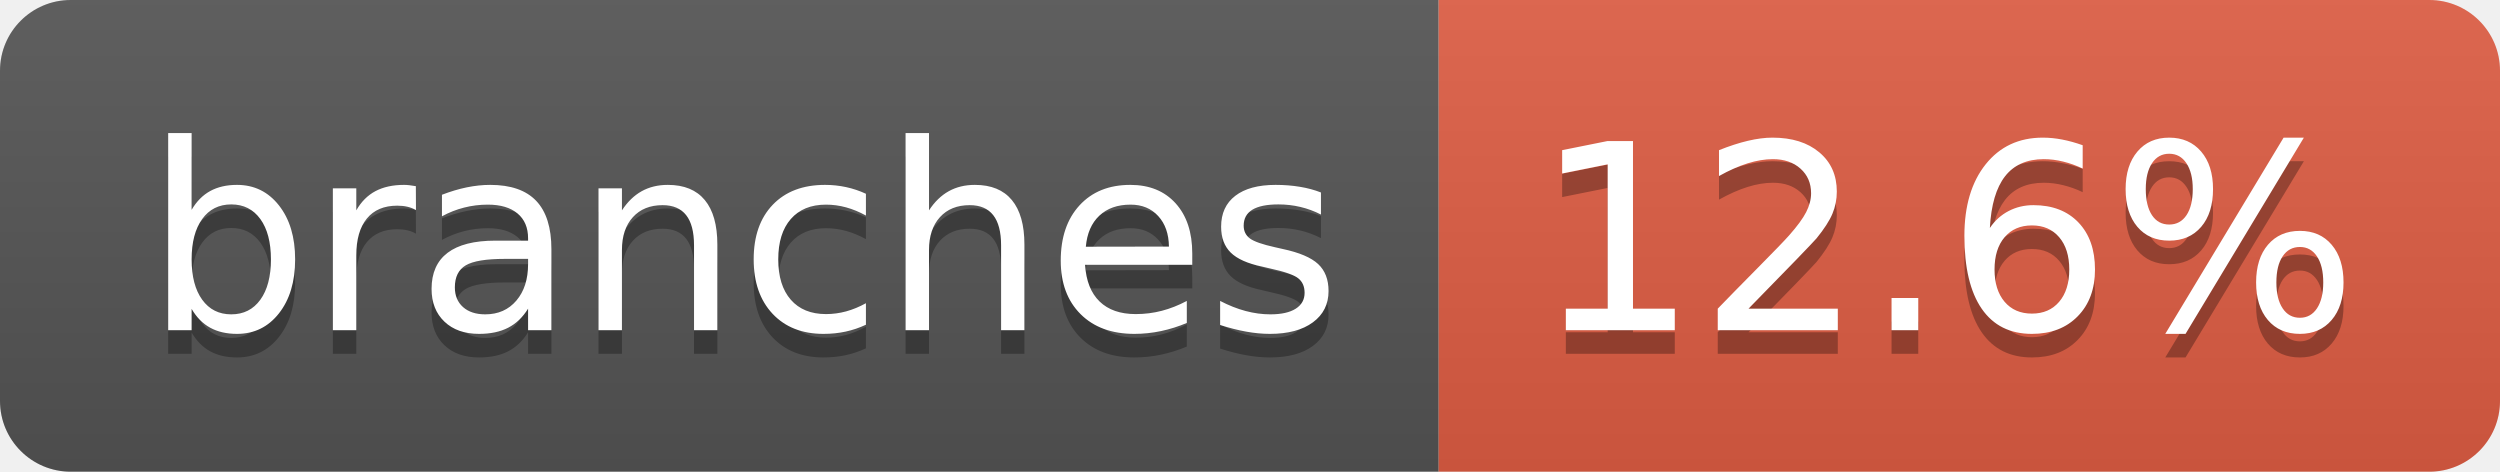
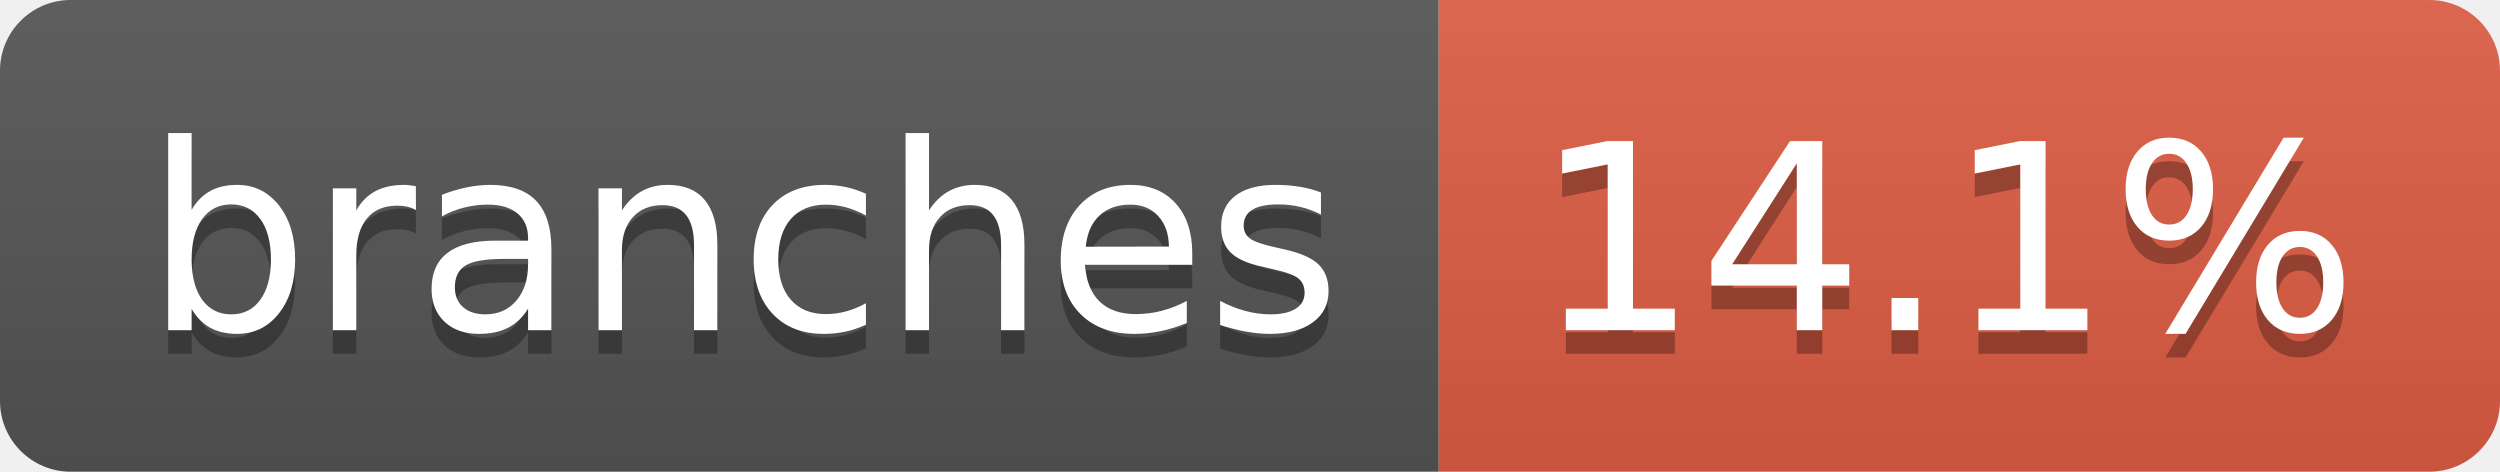
- <svg xmlns="http://www.w3.org/2000/svg" width="106" height="20" role="img" aria-label="branches: 12.6%">
+ <svg xmlns="http://www.w3.org/2000/svg" width="106" height="20" role="img" aria-label="branches: 14.1%">
  <linearGradient id="s" x2="0" y2="100%">
    <stop offset="0" stop-color="#bbb" stop-opacity=".1" />
    <stop offset="1" stop-opacity=".1" />
  </linearGradient>
  <clipPath id="r">
    <rect width="106" height="20" rx="3" fill="#fff" />
  </clipPath>
  <g clip-path="url(#r)">
    <rect width="61" height="20" fill="#555" />
    <rect x="61" width="45" height="20" fill="#e05d44" />
    <rect width="106" height="20" fill="url(#s)" />
  </g>
  <g fill="#fff" text-anchor="middle" font-family="Verdana,Geneva,DejaVu Sans,sans-serif" text-rendering="geometricPrecision" font-size="110">
    <text aria-hidden="true" x="315" y="150" fill="#010101" fill-opacity=".3" transform="scale(.1)" textLength="507">branches</text>
    <text x="315" y="140" transform="scale(.1)" fill="#fff" textLength="507">branches</text>
-     <text aria-hidden="true" x="825" y="150" fill="#010101" fill-opacity=".3" transform="scale(.1)" textLength="350">12.6%</text>
-     <text x="825" y="140" transform="scale(.1)" fill="#fff" textLength="350">12.6%</text>
+     <text aria-hidden="true" x="825" y="150" fill="#010101" fill-opacity=".3" transform="scale(.1)" textLength="350">14.1%</text>
+     <text x="825" y="140" transform="scale(.1)" fill="#fff" textLength="350">14.1%</text>
  </g>
</svg>
